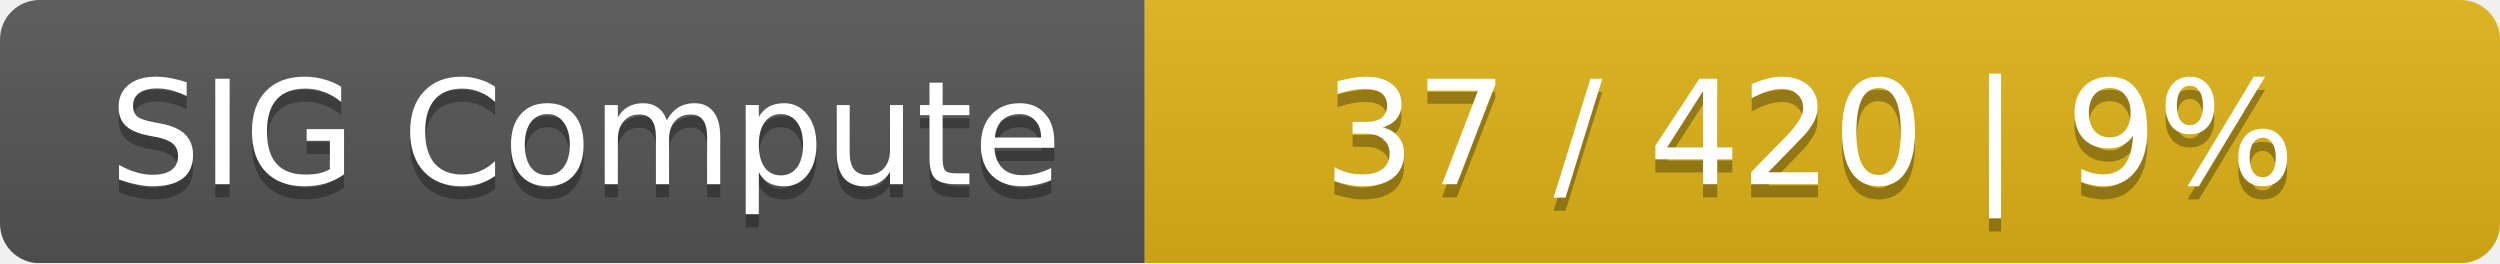
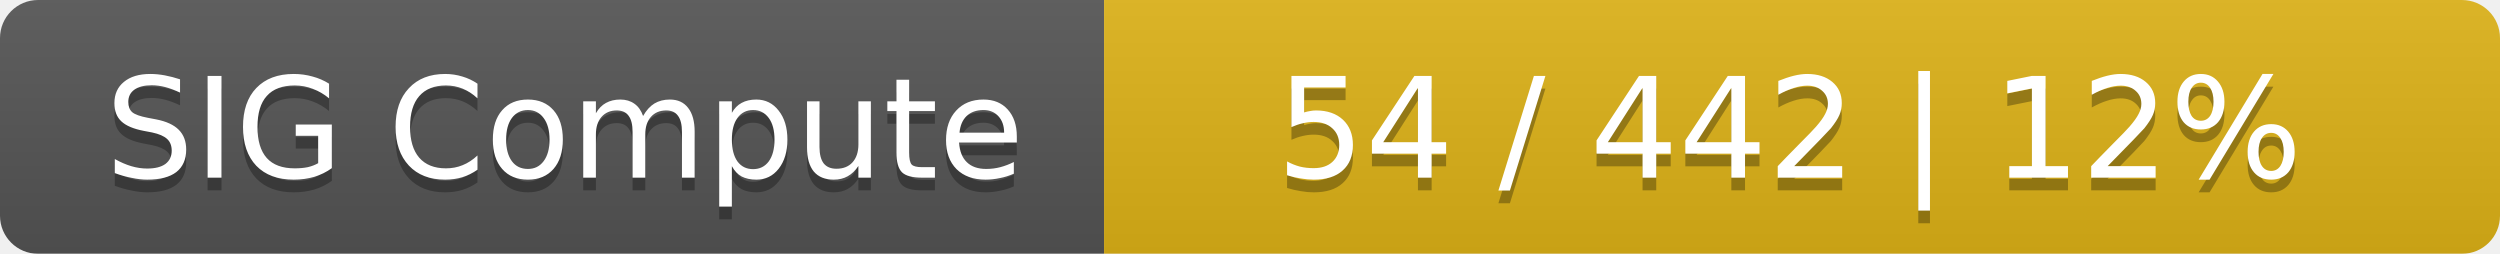
- <svg xmlns="http://www.w3.org/2000/svg" width="190" height="20">
+ <svg xmlns="http://www.w3.org/2000/svg" width="197" height="20">
  <linearGradient id="smooth" x2="0" y2="100%">
    <stop offset="0" stop-color="#bbb" stop-opacity=".1" />
    <stop offset="1" stop-opacity=".1" />
  </linearGradient>
  <mask id="round">
-     <rect width="190" height="20" rx="3" fill="#fff" />
+     <rect width="197" height="20" rx="3" fill="#fff" />
  </mask>
  <g mask="url(#round)">
    <rect width="87" height="20" fill="#555" />
-     <rect x="87" width="103" height="20" fill="#dfb317" />
-     <rect width="190" height="20" fill="url(#smooth)" />
+     <rect x="87" width="110" height="20" fill="#dfb317" />
+     <rect width="197" height="20" fill="url(#smooth)" />
  </g>
  <g fill="#fff" text-anchor="middle" font-family="DejaVu Sans,Verdana,Geneva,sans-serif" font-size="11">
    <text x="44.5" y="15" fill="#010101" fill-opacity=".3">SIG Compute</text>
    <text x="44.5" y="14">SIG Compute</text>
-     <text x="137.5" y="15" fill="#010101" fill-opacity=".3">37 / 420    |    9%</text>
-     <text x="137.5" y="14">37 / 420    |    9%</text>
+     <text x="141" y="15" fill="#010101" fill-opacity=".3">54 / 442    |    12%</text>
+     <text x="141" y="14">54 / 442    |    12%</text>
  </g>
</svg>
